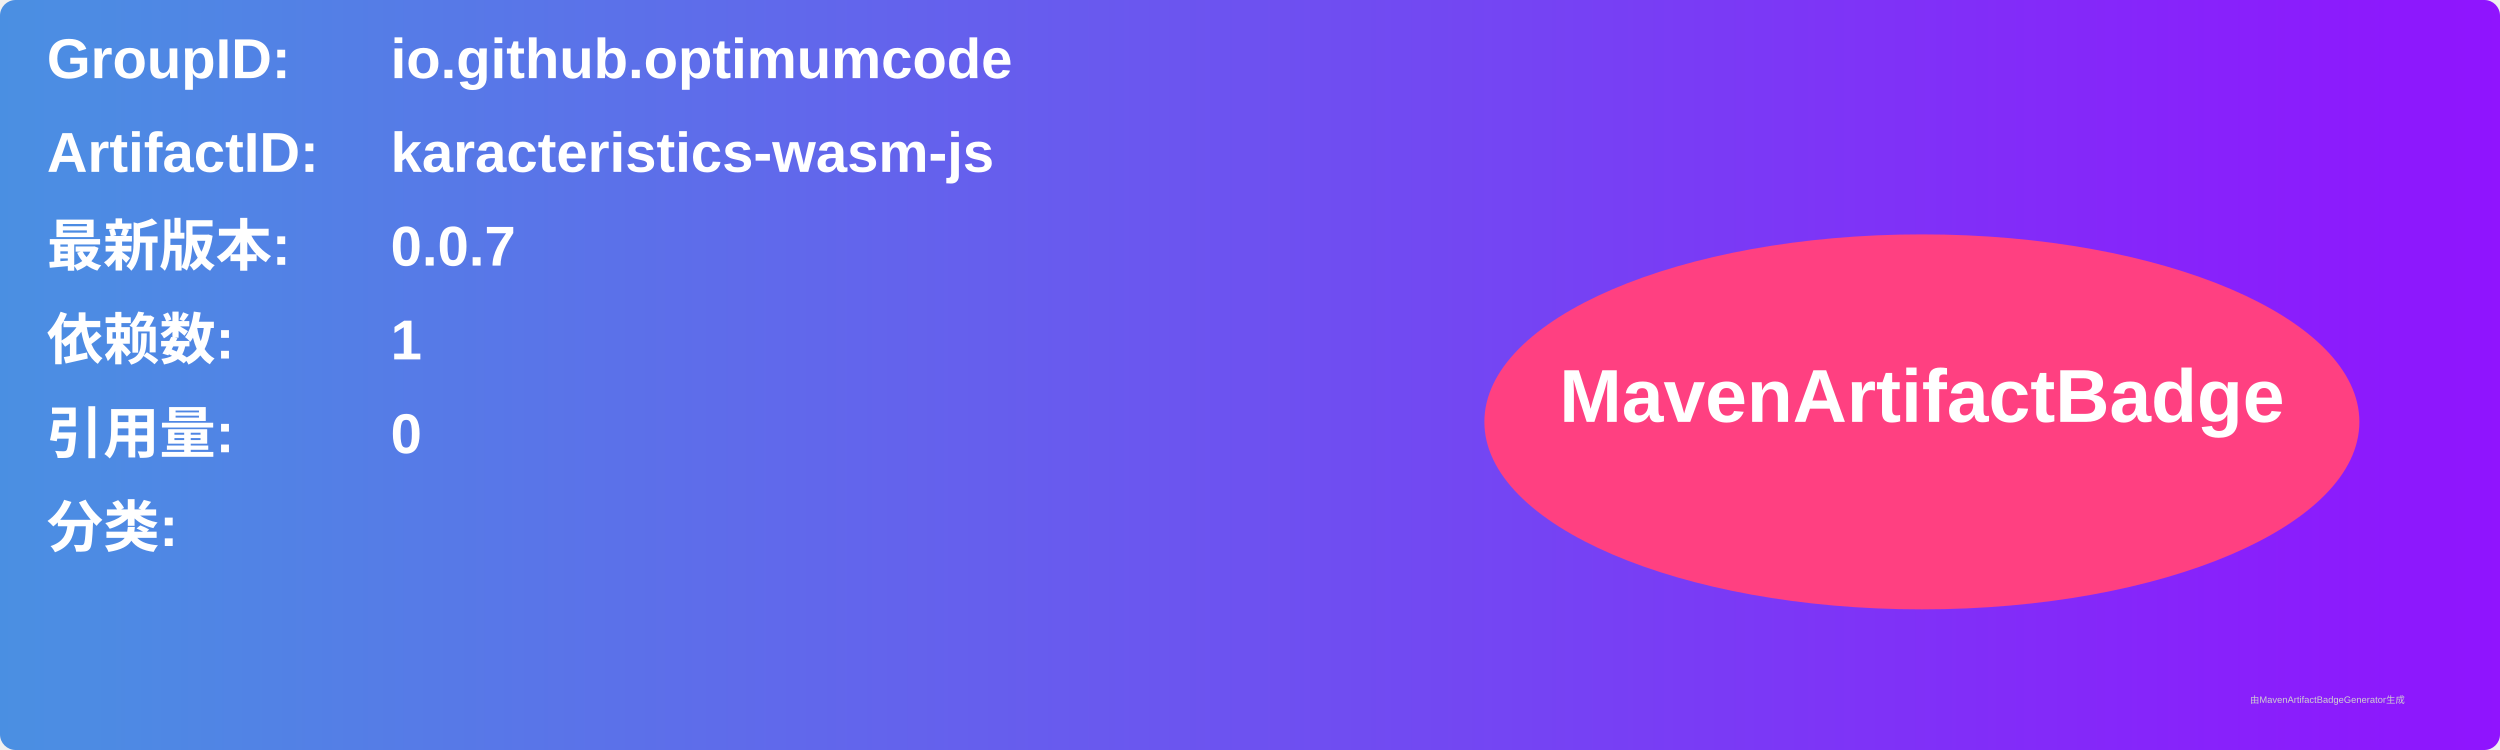
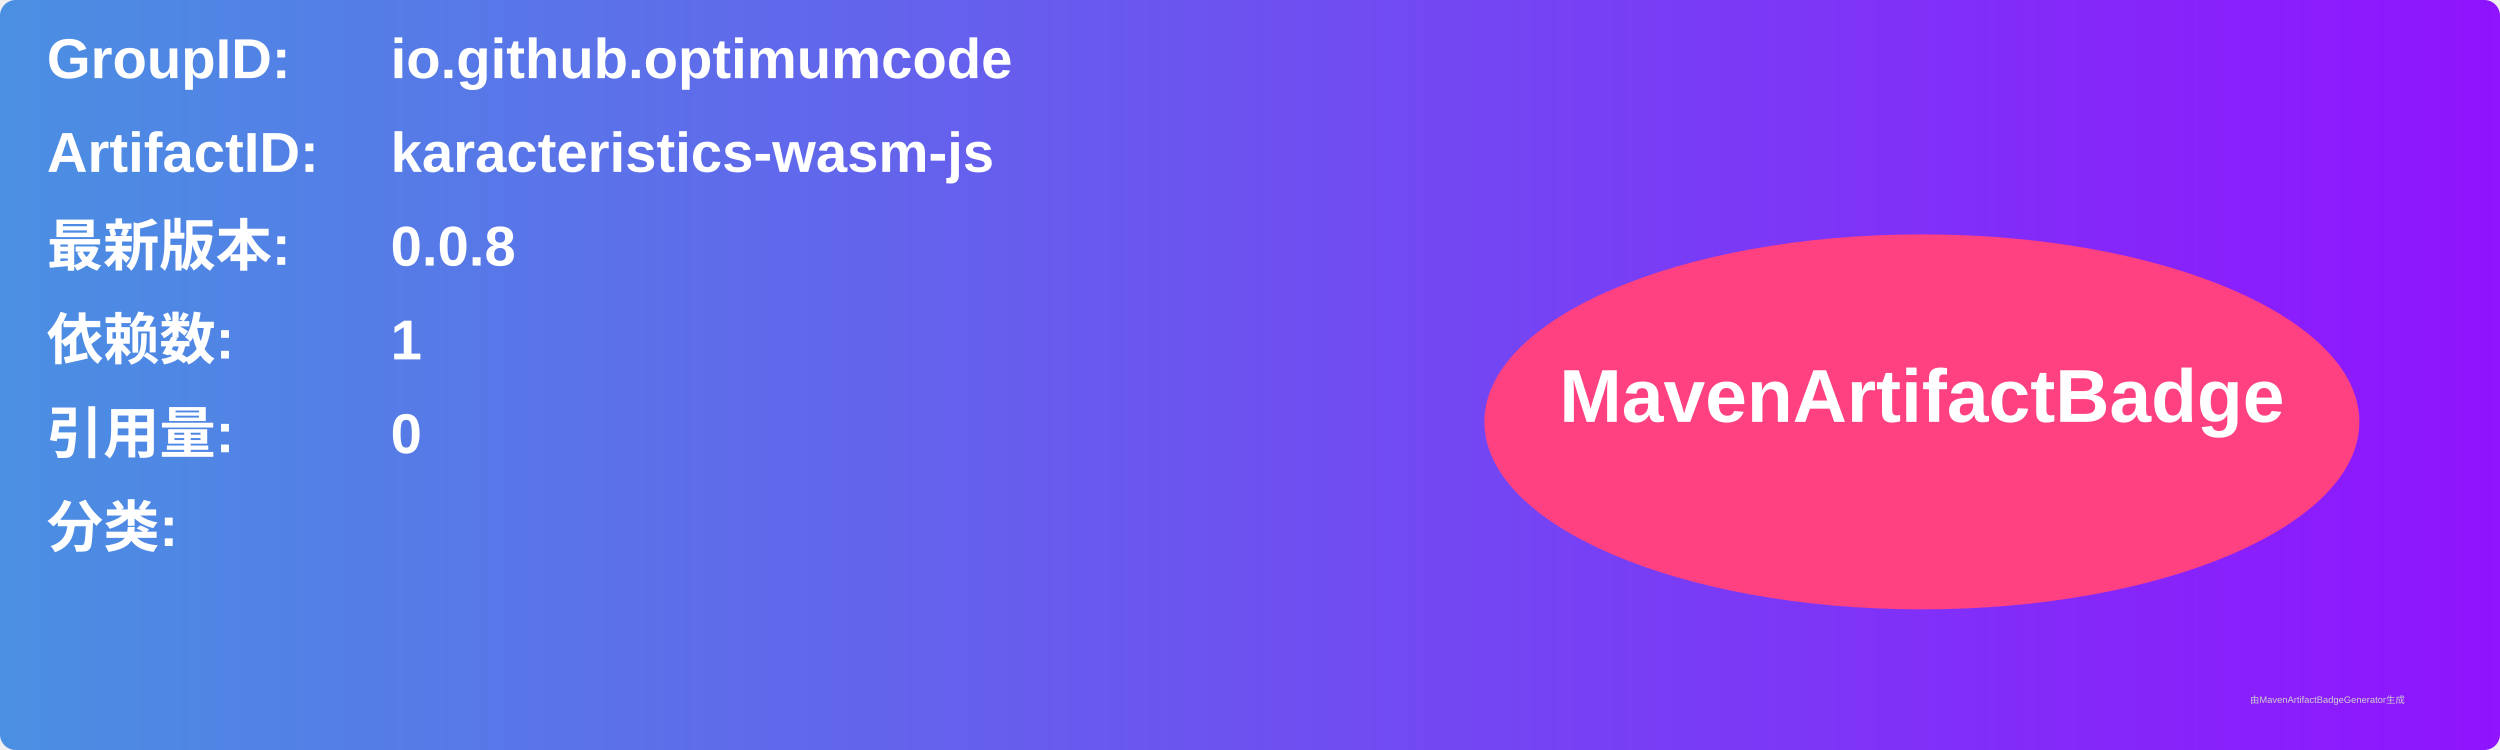
<svg xmlns="http://www.w3.org/2000/svg" width="800" height="240" viewBox="0 0 800 240">
  <linearGradient id="grad" x1="0%" y1="0%" x2="100%" y2="0%">
    <stop offset="0%" stop-color="#4a90e2" />
    <stop offset="100%" stop-color="#9013fe" />
  </linearGradient>
  <rect width="100%" height="100%" rx="5" ry="5" fill="url(#grad)" />
  <g transform="translate(15, 15)">
    <text x="0" y="10" font-family="Arial" font-size="18" fill="white" font-weight="bold" width="260">GroupID:</text>
    <text x="110" y="10" font-family="Arial" font-size="18" fill="white" font-weight="bold" width="460">io.github.optimumcode</text>
    <text x="0" y="40" font-family="Arial" font-size="18" fill="white" font-weight="bold" width="260">ArtifactID:</text>
    <text x="110" y="40" font-family="Arial" font-size="18" fill="white" font-weight="bold" width="460">karacteristics-wasm-js</text>
    <text x="0" y="70" font-family="Arial" font-size="18" fill="white" font-weight="bold">最新版本:</text>
    <text x="110" y="70" font-family="Arial" font-size="18" fill="white" font-weight="bold">
-       <tspan font-weight="bold">0.0.7</tspan>
+       <tspan font-weight="bold">0.0.8</tspan>
    </text>
    <text x="0" y="100" font-family="Arial" font-size="18" fill="white" font-weight="bold">依赖数: </text>
    <text x="110" y="100" font-family="Arial" font-size="18" fill="white">
      <tspan font-weight="bold">1</tspan>
    </text>
    <text x="0" y="130" font-family="Arial" font-size="18" fill="white" font-weight="bold">引用量: </text>
    <text x="110" y="130" font-family="Arial" font-size="18" fill="white">
      <tspan font-weight="bold">0</tspan>
    </text>
    <text x="0" y="160" font-family="Arial" font-size="18" fill="white" font-weight="bold">分类:</text>
    <text x="10" y="190" font-family="Arial" font-size="10" fill="white">
      <tspan font-weight="bold" />
    </text>
    <ellipse cx="600" cy="120" rx="140" ry="60" fill="#ff4081" />
    <text x="600" y="120" text-anchor="middle" font-family="Arial" font-size="24" fill="white" font-weight="bold">MavenArtifactBadge</text>
  </g>
  <text x="720" y="225" font-family="Arial" font-size="3" fill="#d0d0d0">由MavenArtifactBadgeGenerator生成</text>
</svg>
